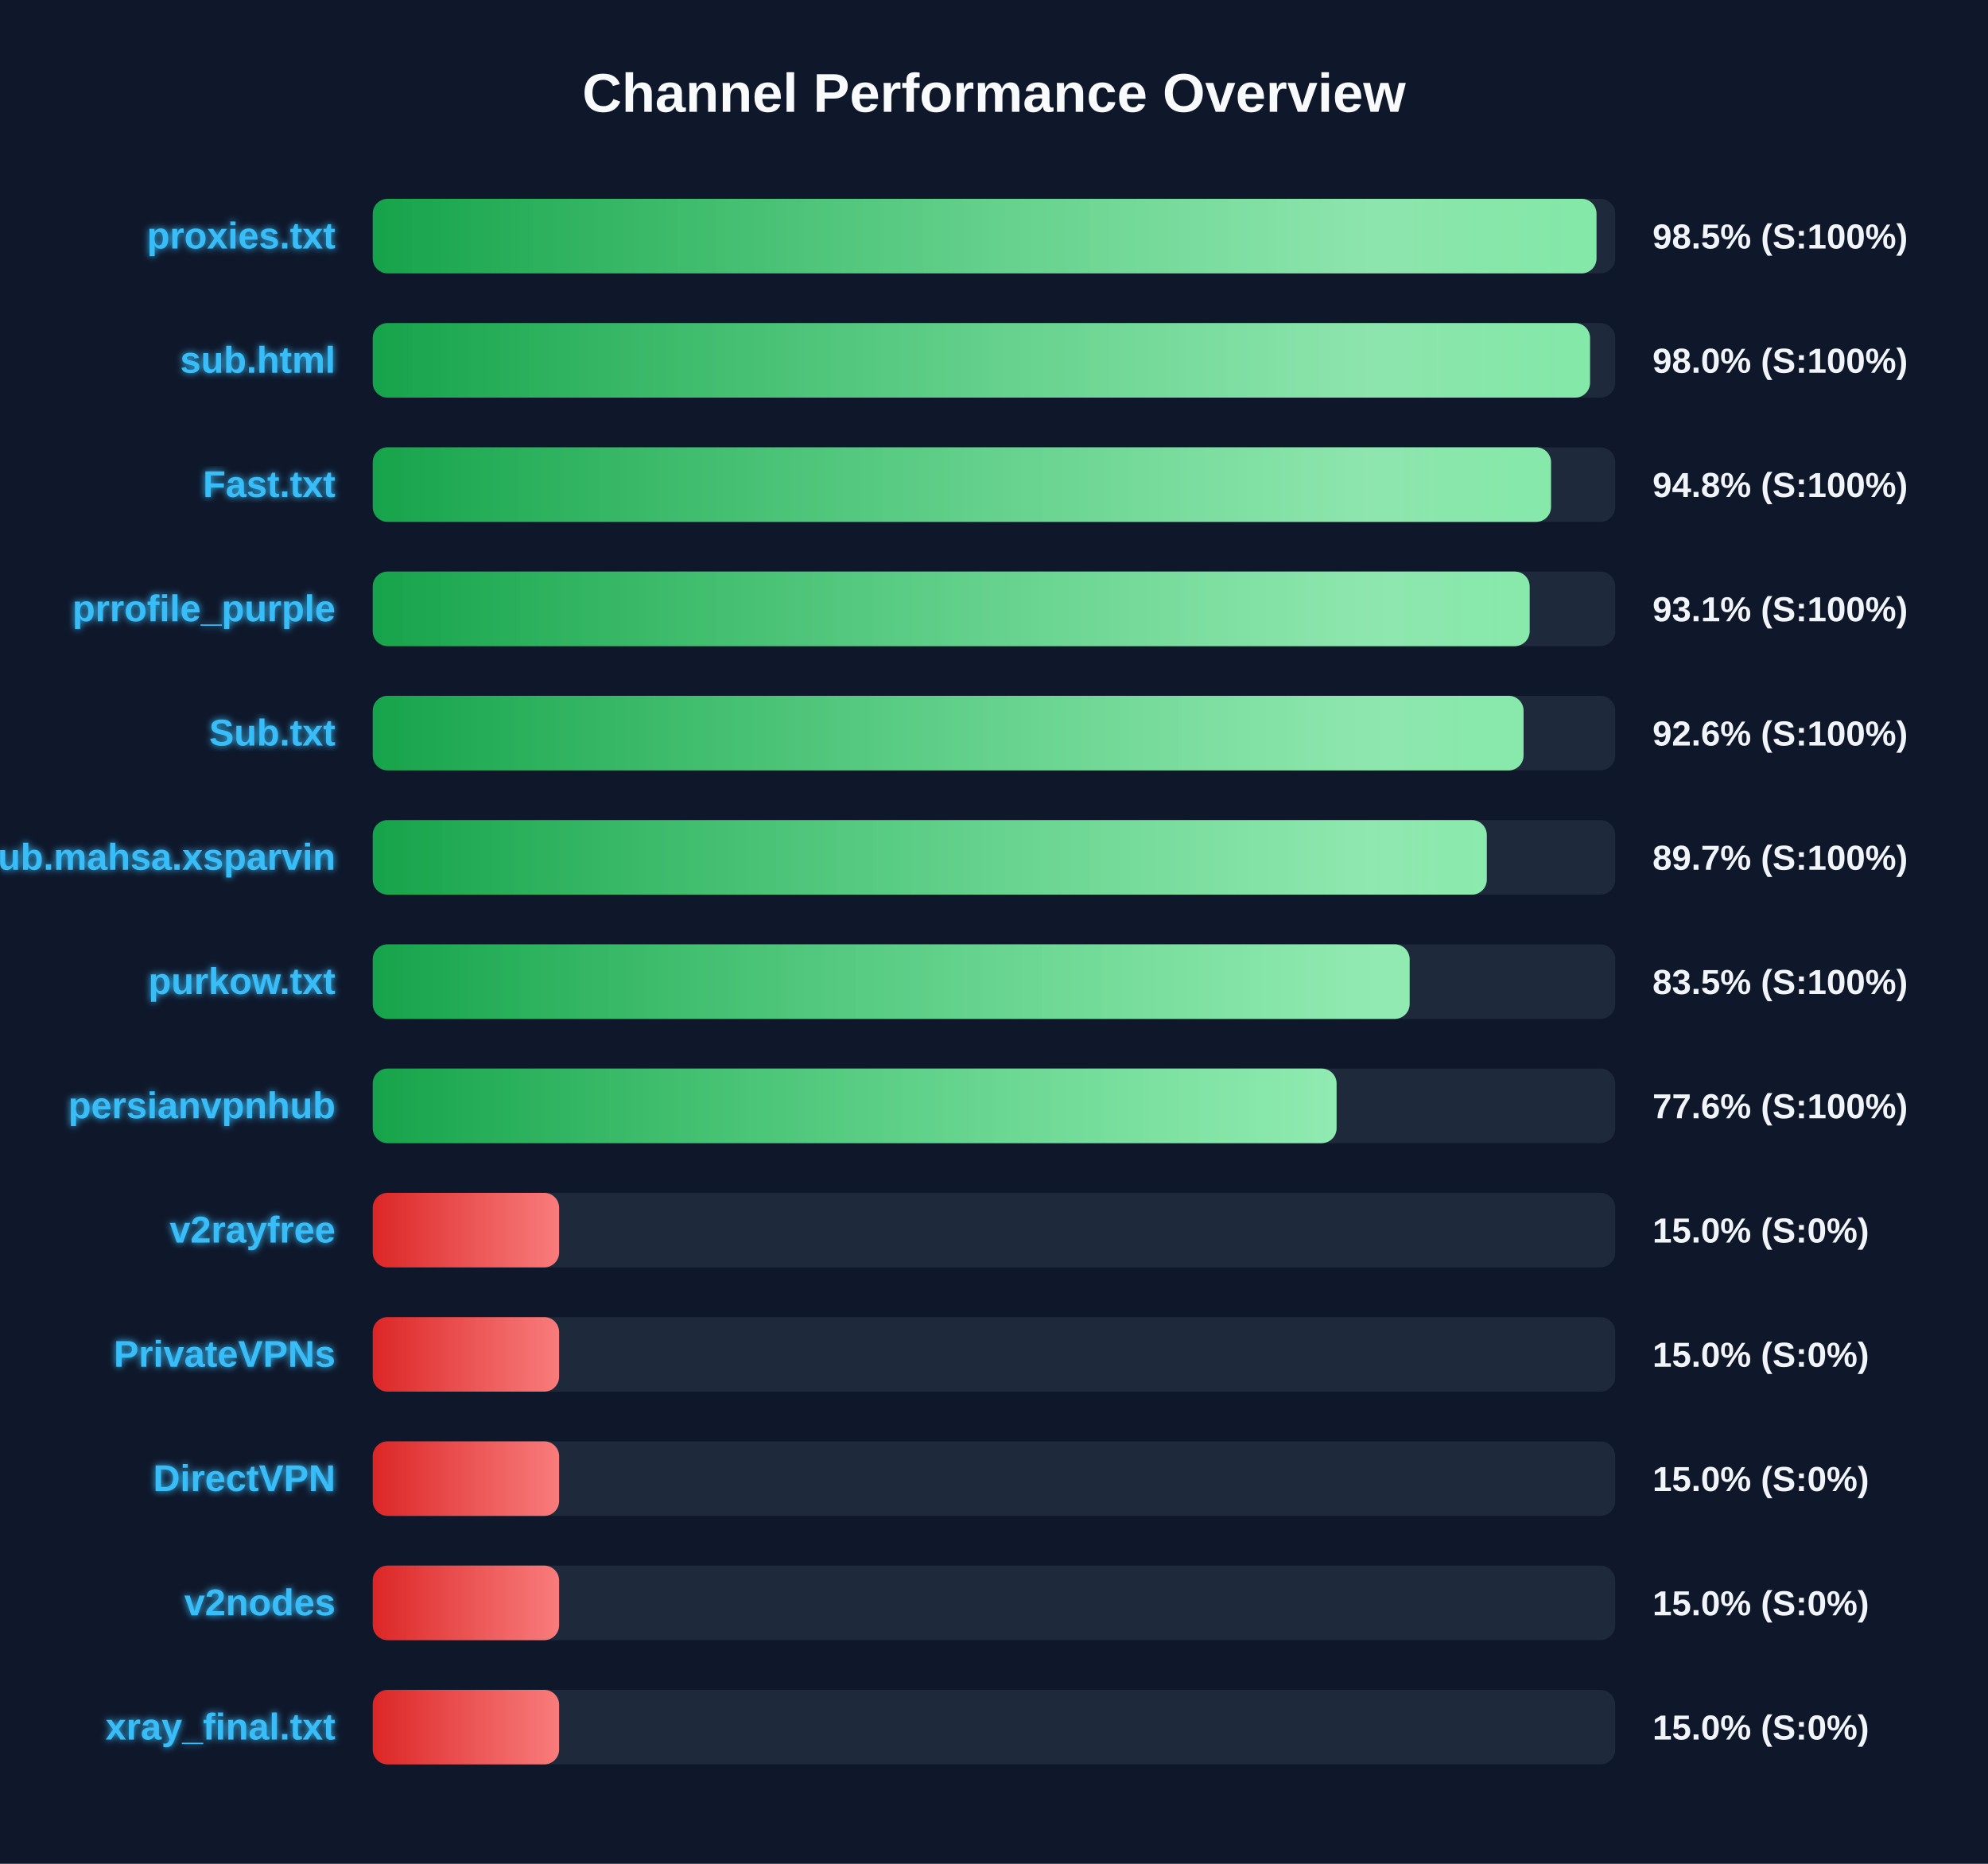
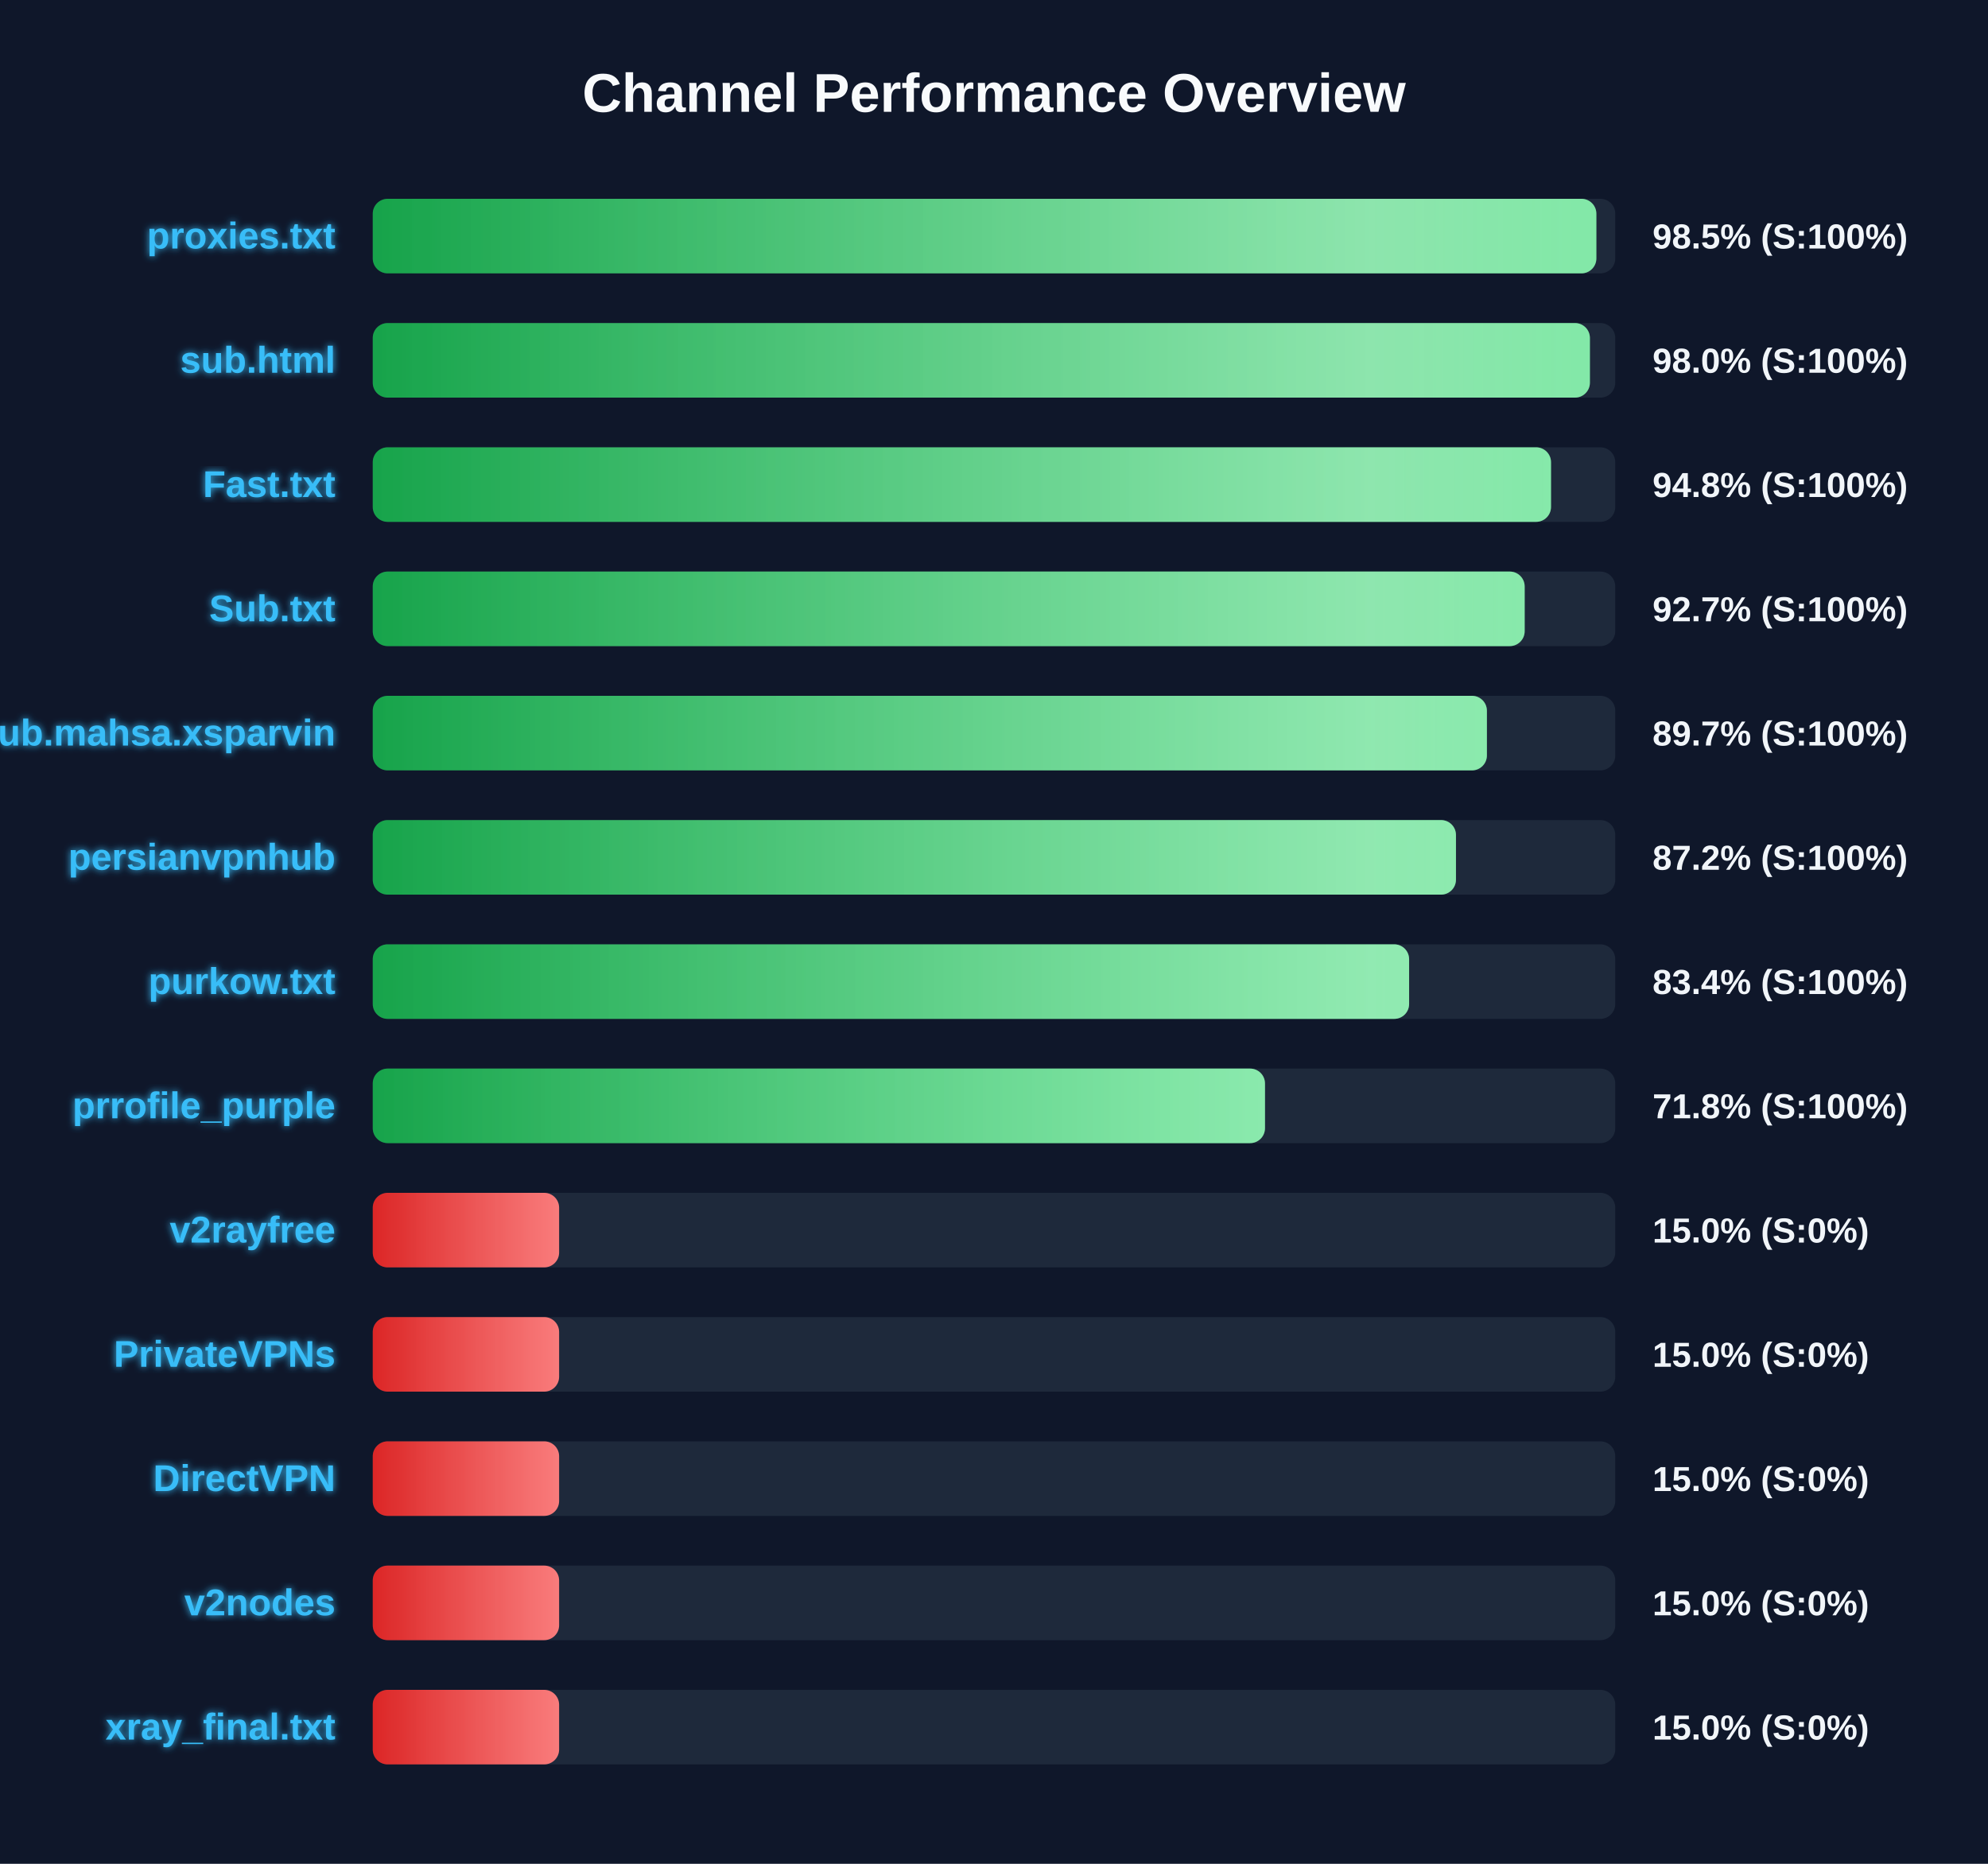
<svg xmlns="http://www.w3.org/2000/svg" width="800" height="750" version="1.1">
  <defs>
    <linearGradient id="grad-green" x1="0%" y1="0%" x2="100%" y2="0%">
      <stop offset="0%" stop-color="#16a34a" />
      <stop offset="100%" stop-color="#4ade80" />
    </linearGradient>
    <linearGradient id="grad-yellow" x1="0%" y1="0%" x2="100%" y2="0%">
      <stop offset="0%" stop-color="#ca8a04" />
      <stop offset="100%" stop-color="#fde047" />
    </linearGradient>
    <linearGradient id="grad-red" x1="0%" y1="0%" x2="100%" y2="0%">
      <stop offset="0%" stop-color="#dc2626" />
      <stop offset="100%" stop-color="#f87171" />
    </linearGradient>
    <linearGradient id="shimmer" x1="0%" y1="0%" x2="100%" y2="0%">
      <stop offset="0%" stop-color="rgba(255,255,255,0)" />
      <stop offset="50%" stop-color="rgba(255,255,255,0.4)" />
      <stop offset="100%" stop-color="rgba(255,255,255,0)" />
    </linearGradient>
    <filter id="glow" x="-20%" y="-20%" width="140%" height="140%">
      <feGaussianBlur stdDeviation="1.5" result="blur" />
      <feComposite in="SourceGraphic" in2="blur" operator="over" />
    </filter>
  </defs>
  <style>
        .bg-rect { fill: #0f172a; }
        .title { font: bold 22px 'Segoe UI', Arial, sans-serif; fill: #f8fafc; }
        .row { font: bold 15px 'Segoe UI', Arial, sans-serif; fill: #38bdf8; filter: url(#glow); }
        .score { font: bold 14px 'Segoe UI', Arial, sans-serif; fill: #f1f5f9; }
        @keyframes shimmer-anim {
            0% { transform: translateX(-100%); }
            100% { transform: translateX(200%); }
        }
        .shimmer-rect {
            animation: shimmer-anim 2.5s infinite linear;
        }
    </style>
  <rect width="100%" height="100%" class="bg-rect" />
  <text x="400" y="45" text-anchor="middle" class="title">Channel Performance Overview</text>
  <rect x="150" y="80" width="500" height="30" fill="#1e293b" rx="6" />
  <clipPath id="clip-0">
-     <rect x="150" y="80" width="492.45" height="30" rx="6" />
+     <rect x="150" y="80" width="492.4" height="30" rx="6" />
  </clipPath>
-   <rect x="150" y="80" width="492.45" height="30" fill="url(#grad-green)" rx="6" />
+   <rect x="150" y="80" width="492.4" height="30" fill="url(#grad-green)" rx="6" />
  <g clip-path="url(#clip-0)">
    <rect x="150" y="80" width="100%" height="30" fill="url(#shimmer)" class="shimmer-rect" />
  </g>
  <text x="135" y="100" text-anchor="end" class="row">proxies.txt</text>
  <text x="665" y="100" text-anchor="start" class="score">98.5% (S:100%)</text>
  <rect x="150" y="130" width="500" height="30" fill="#1e293b" rx="6" />
  <clipPath id="clip-1">
-     <rect x="150" y="130" width="489.85" height="30" rx="6" />
+     <rect x="150" y="130" width="489.8" height="30" rx="6" />
  </clipPath>
-   <rect x="150" y="130" width="489.85" height="30" fill="url(#grad-green)" rx="6" />
+   <rect x="150" y="130" width="489.8" height="30" fill="url(#grad-green)" rx="6" />
  <g clip-path="url(#clip-1)">
    <rect x="150" y="130" width="100%" height="30" fill="url(#shimmer)" class="shimmer-rect" />
  </g>
  <text x="135" y="150" text-anchor="end" class="row">sub.html</text>
  <text x="665" y="150" text-anchor="start" class="score">98.0% (S:100%)</text>
  <rect x="150" y="180" width="500" height="30" fill="#1e293b" rx="6" />
  <clipPath id="clip-2">
    <rect x="150" y="180" width="474.15" height="30" rx="6" />
  </clipPath>
  <rect x="150" y="180" width="474.15" height="30" fill="url(#grad-green)" rx="6" />
  <g clip-path="url(#clip-2)">
    <rect x="150" y="180" width="100%" height="30" fill="url(#shimmer)" class="shimmer-rect" />
  </g>
  <text x="135" y="200" text-anchor="end" class="row">Fast.txt</text>
  <text x="665" y="200" text-anchor="start" class="score">94.8% (S:100%)</text>
  <rect x="150" y="230" width="500" height="30" fill="#1e293b" rx="6" />
  <clipPath id="clip-3">
-     <rect x="150" y="230" width="465.55" height="30" rx="6" />
+     <rect x="150" y="230" width="463.55" height="30" rx="6" />
  </clipPath>
-   <rect x="150" y="230" width="465.55" height="30" fill="url(#grad-green)" rx="6" />
+   <rect x="150" y="230" width="463.55" height="30" fill="url(#grad-green)" rx="6" />
  <g clip-path="url(#clip-3)">
    <rect x="150" y="230" width="100%" height="30" fill="url(#shimmer)" class="shimmer-rect" />
  </g>
-   <text x="135" y="250" text-anchor="end" class="row">prrofile_purple</text>
-   <text x="665" y="250" text-anchor="start" class="score">93.1% (S:100%)</text>
+   <text x="135" y="250" text-anchor="end" class="row">Sub.txt</text>
+   <text x="665" y="250" text-anchor="start" class="score">92.7% (S:100%)</text>
  <rect x="150" y="280" width="500" height="30" fill="#1e293b" rx="6" />
  <clipPath id="clip-4">
-     <rect x="150" y="280" width="463.1" height="30" rx="6" />
+     <rect x="150" y="280" width="448.35" height="30" rx="6" />
  </clipPath>
-   <rect x="150" y="280" width="463.1" height="30" fill="url(#grad-green)" rx="6" />
+   <rect x="150" y="280" width="448.35" height="30" fill="url(#grad-green)" rx="6" />
  <g clip-path="url(#clip-4)">
    <rect x="150" y="280" width="100%" height="30" fill="url(#shimmer)" class="shimmer-rect" />
  </g>
-   <text x="135" y="300" text-anchor="end" class="row">Sub.txt</text>
-   <text x="665" y="300" text-anchor="start" class="score">92.6% (S:100%)</text>
+   <text x="135" y="300" text-anchor="end" class="row">Sub.mahsa.xsparvin</text>
+   <text x="665" y="300" text-anchor="start" class="score">89.7% (S:100%)</text>
  <rect x="150" y="330" width="500" height="30" fill="#1e293b" rx="6" />
  <clipPath id="clip-5">
-     <rect x="150" y="330" width="448.3" height="30" rx="6" />
+     <rect x="150" y="330" width="435.9" height="30" rx="6" />
  </clipPath>
-   <rect x="150" y="330" width="448.3" height="30" fill="url(#grad-green)" rx="6" />
+   <rect x="150" y="330" width="435.9" height="30" fill="url(#grad-green)" rx="6" />
  <g clip-path="url(#clip-5)">
    <rect x="150" y="330" width="100%" height="30" fill="url(#shimmer)" class="shimmer-rect" />
  </g>
-   <text x="135" y="350" text-anchor="end" class="row">Sub.mahsa.xsparvin</text>
-   <text x="665" y="350" text-anchor="start" class="score">89.7% (S:100%)</text>
+   <text x="135" y="350" text-anchor="end" class="row">persianvpnhub</text>
+   <text x="665" y="350" text-anchor="start" class="score">87.2% (S:100%)</text>
  <rect x="150" y="380" width="500" height="30" fill="#1e293b" rx="6" />
  <clipPath id="clip-6">
-     <rect x="150" y="380" width="417.25" height="30" rx="6" />
+     <rect x="150" y="380" width="417.05" height="30" rx="6" />
  </clipPath>
-   <rect x="150" y="380" width="417.25" height="30" fill="url(#grad-green)" rx="6" />
+   <rect x="150" y="380" width="417.05" height="30" fill="url(#grad-green)" rx="6" />
  <g clip-path="url(#clip-6)">
    <rect x="150" y="380" width="100%" height="30" fill="url(#shimmer)" class="shimmer-rect" />
  </g>
  <text x="135" y="400" text-anchor="end" class="row">purkow.txt</text>
-   <text x="665" y="400" text-anchor="start" class="score">83.5% (S:100%)</text>
+   <text x="665" y="400" text-anchor="start" class="score">83.4% (S:100%)</text>
  <rect x="150" y="430" width="500" height="30" fill="#1e293b" rx="6" />
  <clipPath id="clip-7">
-     <rect x="150" y="430" width="387.85" height="30" rx="6" />
+     <rect x="150" y="430" width="359.05" height="30" rx="6" />
  </clipPath>
-   <rect x="150" y="430" width="387.85" height="30" fill="url(#grad-green)" rx="6" />
+   <rect x="150" y="430" width="359.05" height="30" fill="url(#grad-green)" rx="6" />
  <g clip-path="url(#clip-7)">
    <rect x="150" y="430" width="100%" height="30" fill="url(#shimmer)" class="shimmer-rect" />
  </g>
-   <text x="135" y="450" text-anchor="end" class="row">persianvpnhub</text>
-   <text x="665" y="450" text-anchor="start" class="score">77.6% (S:100%)</text>
+   <text x="135" y="450" text-anchor="end" class="row">prrofile_purple</text>
+   <text x="665" y="450" text-anchor="start" class="score">71.8% (S:100%)</text>
  <rect x="150" y="480" width="500" height="30" fill="#1e293b" rx="6" />
  <clipPath id="clip-8">
    <rect x="150" y="480" width="75.0" height="30" rx="6" />
  </clipPath>
  <rect x="150" y="480" width="75.0" height="30" fill="url(#grad-red)" rx="6" />
  <g clip-path="url(#clip-8)">
    <rect x="150" y="480" width="100%" height="30" fill="url(#shimmer)" class="shimmer-rect" />
  </g>
  <text x="135" y="500" text-anchor="end" class="row">v2rayfree</text>
  <text x="665" y="500" text-anchor="start" class="score">15.0% (S:0%)</text>
  <rect x="150" y="530" width="500" height="30" fill="#1e293b" rx="6" />
  <clipPath id="clip-9">
    <rect x="150" y="530" width="75.0" height="30" rx="6" />
  </clipPath>
  <rect x="150" y="530" width="75.0" height="30" fill="url(#grad-red)" rx="6" />
  <g clip-path="url(#clip-9)">
    <rect x="150" y="530" width="100%" height="30" fill="url(#shimmer)" class="shimmer-rect" />
  </g>
  <text x="135" y="550" text-anchor="end" class="row">PrivateVPNs</text>
  <text x="665" y="550" text-anchor="start" class="score">15.0% (S:0%)</text>
  <rect x="150" y="580" width="500" height="30" fill="#1e293b" rx="6" />
  <clipPath id="clip-10">
    <rect x="150" y="580" width="75.0" height="30" rx="6" />
  </clipPath>
  <rect x="150" y="580" width="75.0" height="30" fill="url(#grad-red)" rx="6" />
  <g clip-path="url(#clip-10)">
    <rect x="150" y="580" width="100%" height="30" fill="url(#shimmer)" class="shimmer-rect" />
  </g>
  <text x="135" y="600" text-anchor="end" class="row">DirectVPN</text>
  <text x="665" y="600" text-anchor="start" class="score">15.0% (S:0%)</text>
  <rect x="150" y="630" width="500" height="30" fill="#1e293b" rx="6" />
  <clipPath id="clip-11">
    <rect x="150" y="630" width="75.0" height="30" rx="6" />
  </clipPath>
  <rect x="150" y="630" width="75.0" height="30" fill="url(#grad-red)" rx="6" />
  <g clip-path="url(#clip-11)">
    <rect x="150" y="630" width="100%" height="30" fill="url(#shimmer)" class="shimmer-rect" />
  </g>
  <text x="135" y="650" text-anchor="end" class="row">v2nodes</text>
  <text x="665" y="650" text-anchor="start" class="score">15.0% (S:0%)</text>
  <rect x="150" y="680" width="500" height="30" fill="#1e293b" rx="6" />
  <clipPath id="clip-12">
    <rect x="150" y="680" width="75.0" height="30" rx="6" />
  </clipPath>
  <rect x="150" y="680" width="75.0" height="30" fill="url(#grad-red)" rx="6" />
  <g clip-path="url(#clip-12)">
    <rect x="150" y="680" width="100%" height="30" fill="url(#shimmer)" class="shimmer-rect" />
  </g>
  <text x="135" y="700" text-anchor="end" class="row">xray_final.txt</text>
  <text x="665" y="700" text-anchor="start" class="score">15.0% (S:0%)</text>
</svg>
